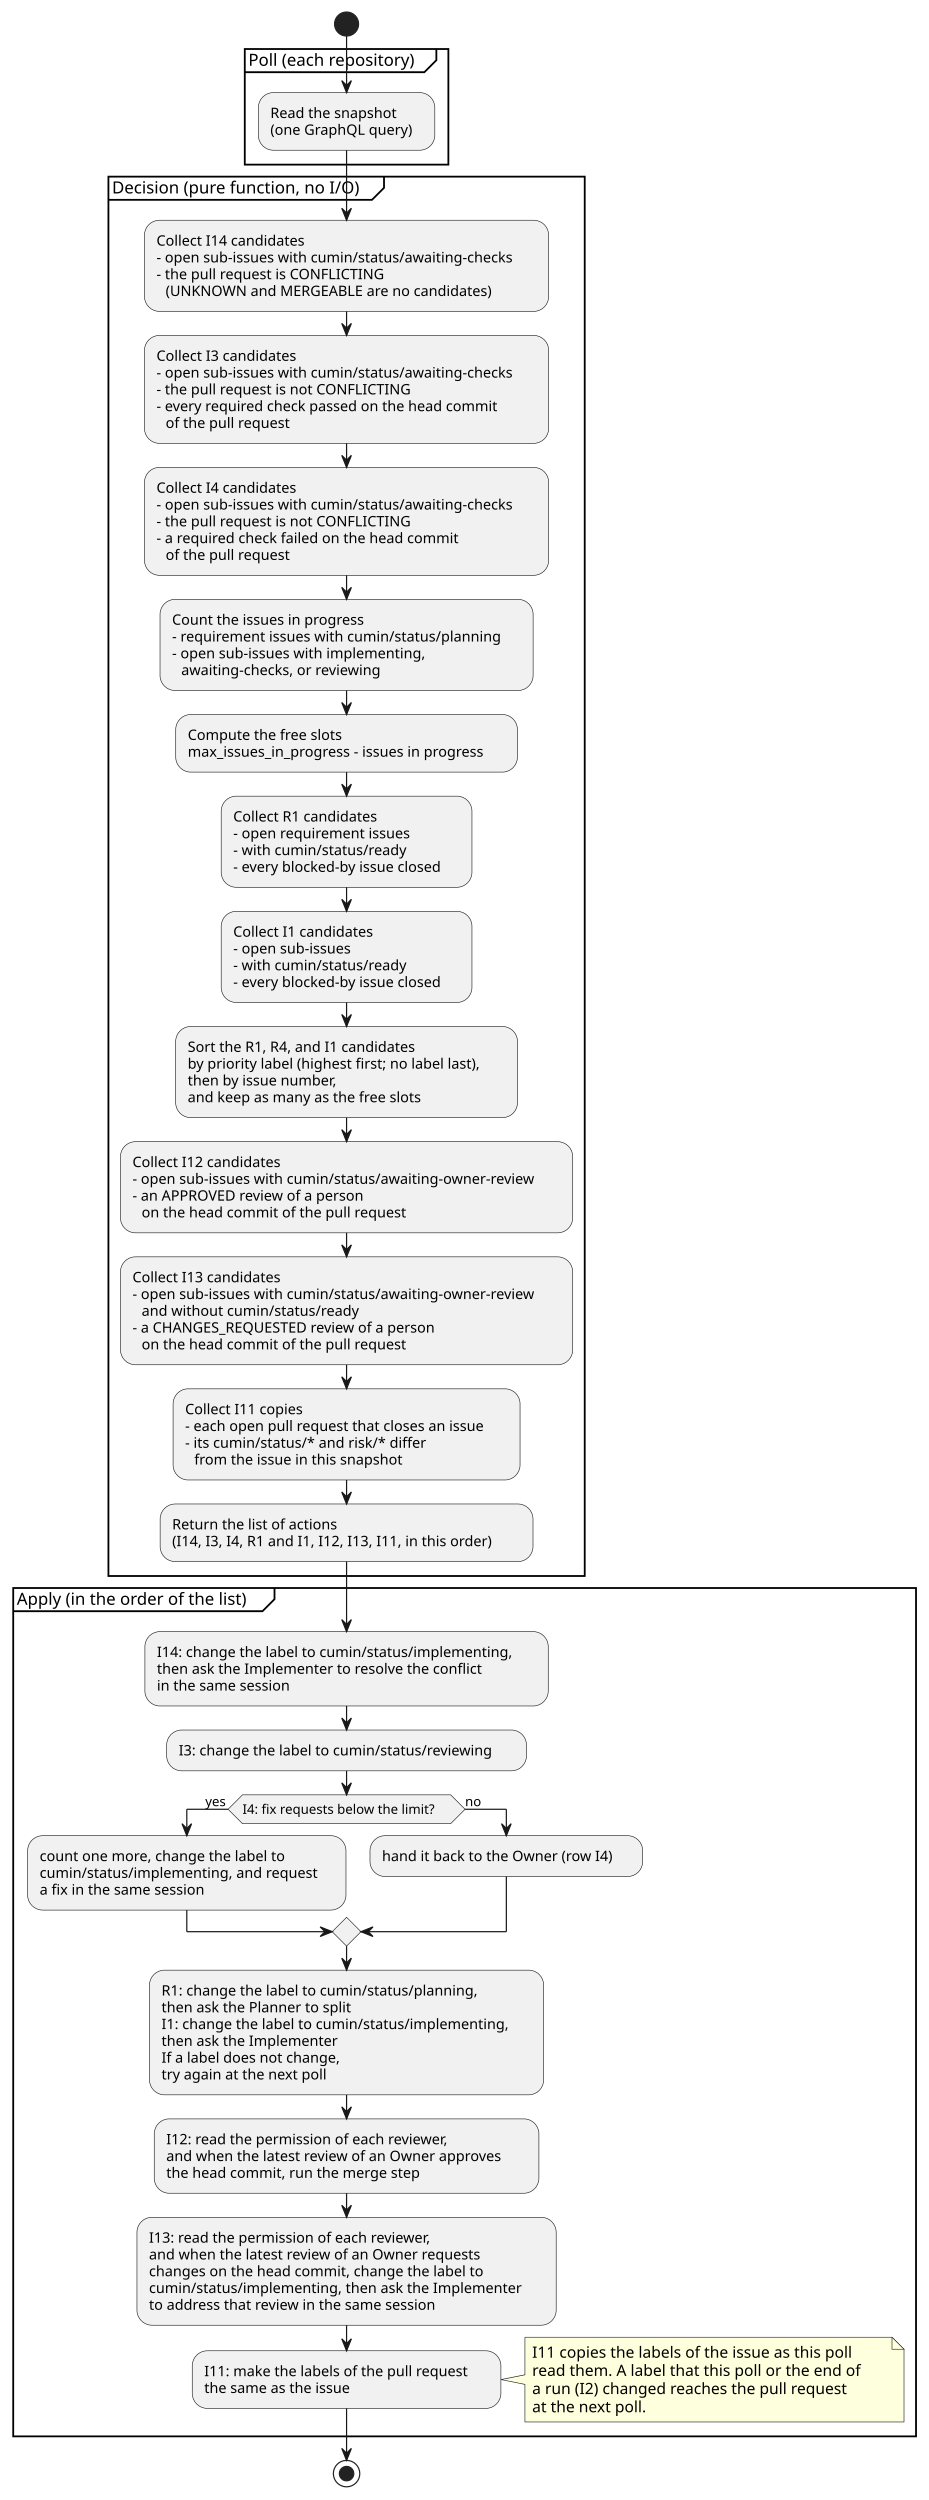
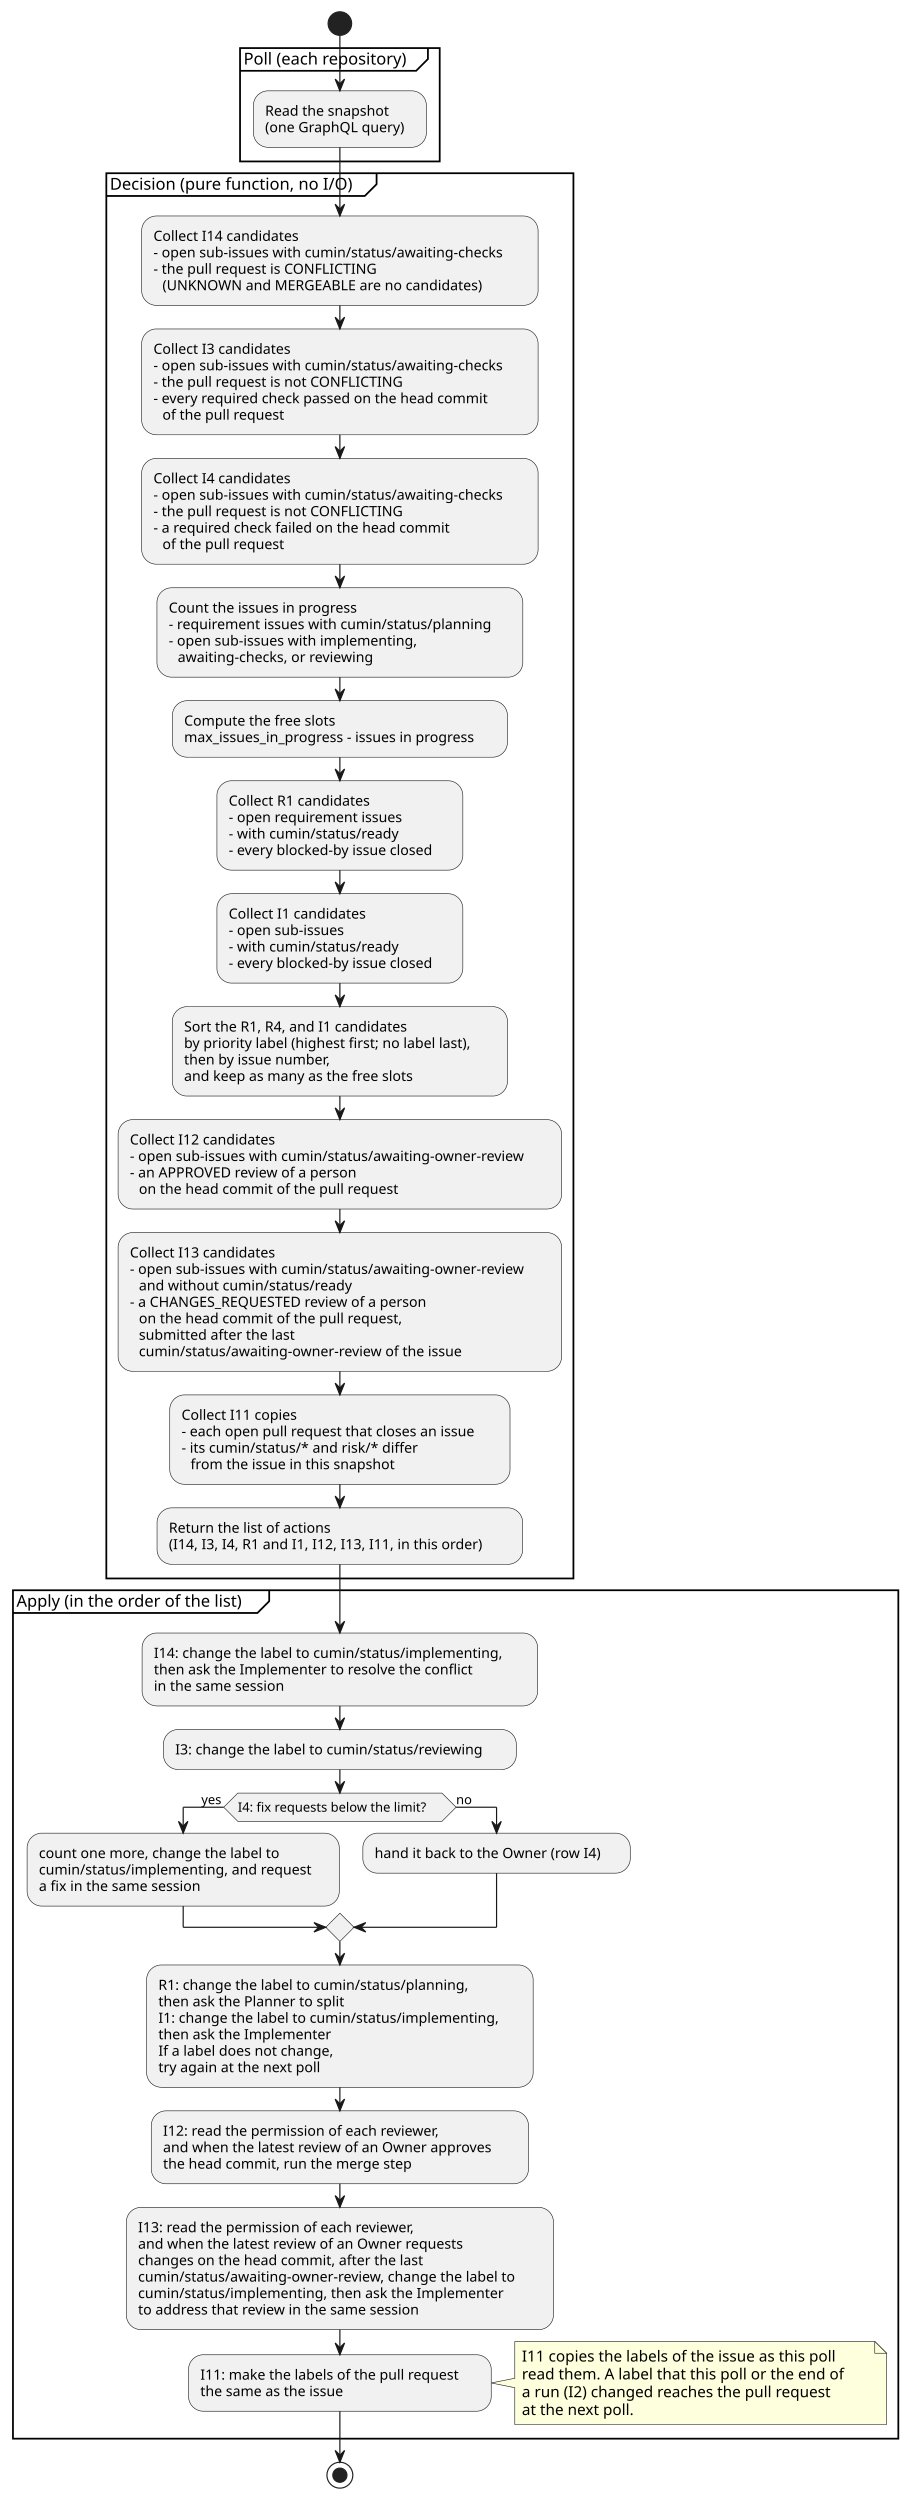
- <svg xmlns="http://www.w3.org/2000/svg" contentStyleType="text/css" data-diagram-type="ACTIVITY" height="2081px" preserveAspectRatio="none" style="width:773px;height:2081px;background:#FFFFFF;" version="1.1" viewBox="0 0 773 2081" width="773px" zoomAndPan="magnify">
+ <svg xmlns="http://www.w3.org/2000/svg" contentStyleType="text/css" data-diagram-type="ACTIVITY" height="2122px" preserveAspectRatio="none" style="width:773px;height:2122px;background:#FFFFFF;" version="1.1" viewBox="0 0 773 2122" width="773px" zoomAndPan="magnify">
  <defs />
  <g>
    <ellipse cx="288.487" cy="20" fill="#222222" rx="10" ry="10" style="stroke:#222222;stroke-width:1;" />
    <rect fill="none" height="96.234" style="stroke:#000000;stroke-width:1.5;" width="169.475" x="203.75" y="40.802" />
    <path d="M363.224,40.802 L363.224,50.099 L353.224,60.099 L203.75,60.099" fill="none" style="stroke:#000000;stroke-width:1.5;" />
    <text fill="#000000" font-family="sans-serif" font-size="14" lengthAdjust="spacing" textLength="149.475" x="206.75" y="54.797">Poll (each repository)</text>
    <rect fill="#F1F1F1" height="47.938" rx="12.5" ry="12.5" style="stroke:#181818;stroke-width:0.5;" width="146.902" x="215.036" y="77.099" />
    <text fill="#000000" font-family="sans-serif" font-size="12" lengthAdjust="spacing" textLength="112.746" x="225.036" y="98.237">Read the snapshot</text>
    <text fill="#000000" font-family="sans-serif" font-size="12" lengthAdjust="spacing" textLength="126.902" x="225.036" y="112.206">(one GraphQL query)</text>
-     <rect fill="none" height="1164.828" style="stroke:#000000;stroke-width:1.5;" width="396.473" x="90.251" y="147.036" />
+     <rect fill="none" height="1192.766" style="stroke:#000000;stroke-width:1.5;" width="396.473" x="90.251" y="147.036" />
    <path d="M319.65,147.036 L319.65,156.333 L309.65,166.333 L90.251,166.333" fill="none" style="stroke:#000000;stroke-width:1.5;" />
    <text fill="#000000" font-family="sans-serif" font-size="14" lengthAdjust="spacing" textLength="219.399" x="93.251" y="161.031">Decision (pure function, no I/O)</text>
    <rect fill="#F1F1F1" height="75.875" rx="12.5" ry="12.5" style="stroke:#181818;stroke-width:0.5;" width="336.5" x="120.237" y="183.333" />
    <text fill="#000000" font-family="sans-serif" font-size="12" lengthAdjust="spacing" textLength="133.33" x="130.237" y="204.472">Collect I14 candidates</text>
    <text fill="#000000" font-family="sans-serif" font-size="12" lengthAdjust="spacing" textLength="316.5" x="130.237" y="218.44">- open sub-issues with cumin/status/awaiting-checks</text>
    <text fill="#000000" font-family="sans-serif" font-size="12" lengthAdjust="spacing" textLength="201.902" x="130.237" y="232.409">- the pull request is CONFLICTING</text>
    <text fill="#000000" font-family="sans-serif" font-size="12" lengthAdjust="spacing" textLength="290.203" x="137.866" y="246.378">(UNKNOWN and MERGEABLE are no candidates)</text>
    <rect fill="#F1F1F1" height="89.844" rx="12.5" ry="12.5" style="stroke:#181818;stroke-width:0.5;" width="336.5" x="120.237" y="279.208" />
    <text fill="#000000" font-family="sans-serif" font-size="12" lengthAdjust="spacing" textLength="125.695" x="130.237" y="300.347">Collect I3 candidates</text>
    <text fill="#000000" font-family="sans-serif" font-size="12" lengthAdjust="spacing" textLength="316.5" x="130.237" y="314.315">- open sub-issues with cumin/status/awaiting-checks</text>
    <text fill="#000000" font-family="sans-serif" font-size="12" lengthAdjust="spacing" textLength="225.369" x="130.237" y="328.284">- the pull request is not CONFLICTING</text>
    <text fill="#000000" font-family="sans-serif" font-size="12" lengthAdjust="spacing" textLength="307.119" x="130.237" y="342.253">- every required check passed on the head commit</text>
    <text fill="#000000" font-family="sans-serif" font-size="12" lengthAdjust="spacing" textLength="110.473" x="137.866" y="356.222">of the pull request</text>
    <rect fill="#F1F1F1" height="89.844" rx="12.5" ry="12.5" style="stroke:#181818;stroke-width:0.5;" width="336.5" x="120.237" y="389.052" />
    <text fill="#000000" font-family="sans-serif" font-size="12" lengthAdjust="spacing" textLength="125.695" x="130.237" y="410.19">Collect I4 candidates</text>
    <text fill="#000000" font-family="sans-serif" font-size="12" lengthAdjust="spacing" textLength="316.5" x="130.237" y="424.159">- open sub-issues with cumin/status/awaiting-checks</text>
    <text fill="#000000" font-family="sans-serif" font-size="12" lengthAdjust="spacing" textLength="225.369" x="130.237" y="438.128">- the pull request is not CONFLICTING</text>
    <text fill="#000000" font-family="sans-serif" font-size="12" lengthAdjust="spacing" textLength="271.342" x="130.237" y="452.097">- a required check failed on the head commit</text>
    <text fill="#000000" font-family="sans-serif" font-size="12" lengthAdjust="spacing" textLength="110.473" x="137.866" y="466.065">of the pull request</text>
    <rect fill="#F1F1F1" height="75.875" rx="12.5" ry="12.5" style="stroke:#181818;stroke-width:0.5;" width="310.56" x="133.207" y="498.896" />
    <text fill="#000000" font-family="sans-serif" font-size="12" lengthAdjust="spacing" textLength="170.935" x="143.207" y="520.034">Count the issues in progress</text>
    <text fill="#000000" font-family="sans-serif" font-size="12" lengthAdjust="spacing" textLength="290.56" x="143.207" y="534.003">- requirement issues with cumin/status/planning</text>
    <text fill="#000000" font-family="sans-serif" font-size="12" lengthAdjust="spacing" textLength="224.988" x="143.207" y="547.972">- open sub-issues with implementing,</text>
    <text fill="#000000" font-family="sans-serif" font-size="12" lengthAdjust="spacing" textLength="179.057" x="150.835" y="561.94">awaiting-checks, or reviewing</text>
    <rect fill="#F1F1F1" height="47.938" rx="12.5" ry="12.5" style="stroke:#181818;stroke-width:0.5;" width="284.428" x="146.273" y="594.77" />
    <text fill="#000000" font-family="sans-serif" font-size="12" lengthAdjust="spacing" textLength="137.666" x="156.273" y="615.909">Compute the free slots</text>
    <text fill="#000000" font-family="sans-serif" font-size="12" lengthAdjust="spacing" textLength="264.428" x="156.273" y="629.878">max_issues_in_progress - issues in progress</text>
    <rect fill="#F1F1F1" height="75.875" rx="12.5" ry="12.5" style="stroke:#181818;stroke-width:0.5;" width="208.731" x="184.122" y="662.708" />
    <text fill="#000000" font-family="sans-serif" font-size="12" lengthAdjust="spacing" textLength="130.494" x="194.122" y="683.847">Collect R1 candidates</text>
    <text fill="#000000" font-family="sans-serif" font-size="12" lengthAdjust="spacing" textLength="157.371" x="194.122" y="697.815">- open requirement issues</text>
    <text fill="#000000" font-family="sans-serif" font-size="12" lengthAdjust="spacing" textLength="153.598" x="194.122" y="711.784">- with cumin/status/ready</text>
    <text fill="#000000" font-family="sans-serif" font-size="12" lengthAdjust="spacing" textLength="188.731" x="194.122" y="725.753">- every blocked-by issue closed</text>
    <rect fill="#F1F1F1" height="75.875" rx="12.5" ry="12.5" style="stroke:#181818;stroke-width:0.5;" width="208.731" x="184.122" y="758.583" />
    <text fill="#000000" font-family="sans-serif" font-size="12" lengthAdjust="spacing" textLength="125.695" x="194.122" y="779.722">Collect I1 candidates</text>
    <text fill="#000000" font-family="sans-serif" font-size="12" lengthAdjust="spacing" textLength="104.789" x="194.122" y="793.69">- open sub-issues</text>
    <text fill="#000000" font-family="sans-serif" font-size="12" lengthAdjust="spacing" textLength="153.598" x="194.122" y="807.659">- with cumin/status/ready</text>
    <text fill="#000000" font-family="sans-serif" font-size="12" lengthAdjust="spacing" textLength="188.731" x="194.122" y="821.628">- every blocked-by issue closed</text>
    <rect fill="#F1F1F1" height="75.875" rx="12.5" ry="12.5" style="stroke:#181818;stroke-width:0.5;" width="284.527" x="146.223" y="854.458" />
    <text fill="#000000" font-family="sans-serif" font-size="12" lengthAdjust="spacing" textLength="206.32" x="156.223" y="875.597">Sort the R1, R4, and I1 candidates</text>
    <text fill="#000000" font-family="sans-serif" font-size="12" lengthAdjust="spacing" textLength="264.527" x="156.223" y="889.565">by priority label (highest first; no label last),</text>
    <text fill="#000000" font-family="sans-serif" font-size="12" lengthAdjust="spacing" textLength="134.935" x="156.223" y="903.534">then by issue number,</text>
    <text fill="#000000" font-family="sans-serif" font-size="12" lengthAdjust="spacing" textLength="211.072" x="156.223" y="917.503">and keep as many as the free slots</text>
    <rect fill="#F1F1F1" height="75.875" rx="12.5" ry="12.5" style="stroke:#181818;stroke-width:0.5;" width="376.473" x="100.251" y="950.333" />
    <text fill="#000000" font-family="sans-serif" font-size="12" lengthAdjust="spacing" textLength="133.33" x="110.251" y="971.472">Collect I12 candidates</text>
    <text fill="#000000" font-family="sans-serif" font-size="12" lengthAdjust="spacing" textLength="356.473" x="110.251" y="985.44">- open sub-issues with cumin/status/awaiting-owner-review</text>
    <text fill="#000000" font-family="sans-serif" font-size="12" lengthAdjust="spacing" textLength="207.674" x="110.251" y="999.409">- an APPROVED review of a person</text>
    <text fill="#000000" font-family="sans-serif" font-size="12" lengthAdjust="spacing" textLength="235.688" x="117.879" y="1013.378">on the head commit of the pull request</text>
-     <rect fill="#F1F1F1" height="89.844" rx="12.5" ry="12.5" style="stroke:#181818;stroke-width:0.5;" width="376.473" x="100.251" y="1046.208" />
+     <rect fill="#F1F1F1" height="117.781" rx="12.5" ry="12.5" style="stroke:#181818;stroke-width:0.5;" width="376.473" x="100.251" y="1046.208" />
    <text fill="#000000" font-family="sans-serif" font-size="12" lengthAdjust="spacing" textLength="133.33" x="110.251" y="1067.347">Collect I13 candidates</text>
    <text fill="#000000" font-family="sans-serif" font-size="12" lengthAdjust="spacing" textLength="356.473" x="110.251" y="1081.315">- open sub-issues with cumin/status/awaiting-owner-review</text>
    <text fill="#000000" font-family="sans-serif" font-size="12" lengthAdjust="spacing" textLength="191.496" x="117.879" y="1095.284">and without cumin/status/ready</text>
    <text fill="#000000" font-family="sans-serif" font-size="12" lengthAdjust="spacing" textLength="273.158" x="110.251" y="1109.253">- a CHANGES_REQUESTED review of a person</text>
-     <text fill="#000000" font-family="sans-serif" font-size="12" lengthAdjust="spacing" textLength="235.688" x="117.879" y="1123.222">on the head commit of the pull request</text>
-     <rect fill="#F1F1F1" height="75.875" rx="12.5" ry="12.5" style="stroke:#181818;stroke-width:0.5;" width="288.816" x="144.079" y="1156.052" />
-     <text fill="#000000" font-family="sans-serif" font-size="12" lengthAdjust="spacing" textLength="106.037" x="154.079" y="1177.19">Collect I11 copies</text>
-     <text fill="#000000" font-family="sans-serif" font-size="12" lengthAdjust="spacing" textLength="268.816" x="154.079" y="1191.159">- each open pull request that closes an issue</text>
-     <text fill="#000000" font-family="sans-serif" font-size="12" lengthAdjust="spacing" textLength="211.289" x="154.079" y="1205.128">- its cumin/status/* and risk/* differ</text>
-     <text fill="#000000" font-family="sans-serif" font-size="12" lengthAdjust="spacing" textLength="185.35" x="161.708" y="1219.097">from the issue in this snapshot</text>
-     <rect fill="#F1F1F1" height="47.938" rx="12.5" ry="12.5" style="stroke:#181818;stroke-width:0.5;" width="310.373" x="133.3" y="1251.927" />
-     <text fill="#000000" font-family="sans-serif" font-size="12" lengthAdjust="spacing" textLength="147.902" x="143.3" y="1273.065">Return the list of actions</text>
-     <text fill="#000000" font-family="sans-serif" font-size="12" lengthAdjust="spacing" textLength="290.373" x="143.3" y="1287.034">(I14, I3, I4, R1 and I1, I12, I13, I11, in this order)</text>
-     <rect fill="none" height="706.172" style="stroke:#000000;stroke-width:1.5;" width="751.499" x="11" y="1321.864" />
-     <path d="M228.498,1321.864 L228.498,1331.161 L218.498,1341.161 L11,1341.161" fill="none" style="stroke:#000000;stroke-width:1.5;" />
-     <text fill="#000000" font-family="sans-serif" font-size="14" lengthAdjust="spacing" textLength="207.498" x="14" y="1335.859">Apply (in the order of the list)</text>
-     <rect fill="#F1F1F1" height="61.906" rx="12.5" ry="12.5" style="stroke:#181818;stroke-width:0.5;" width="335.75" x="120.612" y="1358.161" />
-     <text fill="#000000" font-family="sans-serif" font-size="12" lengthAdjust="spacing" textLength="315.75" x="130.612" y="1379.3">I14: change the label to cumin/status/implementing,</text>
-     <text fill="#000000" font-family="sans-serif" font-size="12" lengthAdjust="spacing" textLength="290.719" x="130.612" y="1393.269">then ask the Implementer to resolve the conflict</text>
-     <text fill="#000000" font-family="sans-serif" font-size="12" lengthAdjust="spacing" textLength="119.174" x="130.612" y="1407.237">in the same session</text>
-     <rect fill="#F1F1F1" height="33.969" rx="12.5" ry="12.5" style="stroke:#181818;stroke-width:0.5;" width="299.51" x="138.732" y="1440.067" />
-     <text fill="#000000" font-family="sans-serif" font-size="12" lengthAdjust="spacing" textLength="279.51" x="148.732" y="1461.206">I3: change the label to cumin/status/reviewing</text>
-     <polygon fill="#F1F1F1" points="201.848,1494.036,375.125,1494.036,387.125,1506.036,375.125,1518.036,201.848,1518.036,189.848,1506.036,201.848,1494.036" style="stroke:#181818;stroke-width:0.5;" />
-     <text fill="#000000" font-family="sans-serif" font-size="11" lengthAdjust="spacing" textLength="173.277" x="201.848" y="1509.844">I4: fix requests below the limit?</text>
-     <text fill="#000000" font-family="sans-serif" font-size="11" lengthAdjust="spacing" textLength="19.008" x="170.84" y="1503.442">yes</text>
-     <text fill="#000000" font-family="sans-serif" font-size="11" lengthAdjust="spacing" textLength="13.702" x="387.125" y="1503.442">no</text>
-     <rect fill="#F1F1F1" height="61.906" rx="12.5" ry="12.5" style="stroke:#181818;stroke-width:0.5;" width="264.986" x="23" y="1528.036" />
-     <text fill="#000000" font-family="sans-serif" font-size="12" lengthAdjust="spacing" textLength="219.158" x="33" y="1549.175">count one more, change the label to</text>
-     <text fill="#000000" font-family="sans-serif" font-size="12" lengthAdjust="spacing" textLength="244.986" x="33" y="1563.144">cumin/status/implementing, and request</text>
-     <text fill="#000000" font-family="sans-serif" font-size="12" lengthAdjust="spacing" textLength="148.816" x="33" y="1577.112">a fix in the same session</text>
-     <rect fill="#F1F1F1" height="33.969" rx="12.5" ry="12.5" style="stroke:#181818;stroke-width:0.5;" width="226.988" x="307.986" y="1528.036" />
-     <text fill="#000000" font-family="sans-serif" font-size="12" lengthAdjust="spacing" textLength="206.988" x="317.986" y="1549.175">hand it back to the Owner (row I4)</text>
-     <polygon fill="#F1F1F1" points="288.487,1595.942,300.487,1607.942,288.487,1619.942,276.487,1607.942,288.487,1595.942" style="stroke:#181818;stroke-width:0.5;" />
-     <rect fill="#F1F1F1" height="103.812" rx="12.5" ry="12.5" style="stroke:#181818;stroke-width:0.5;" width="328.115" x="124.429" y="1639.942" />
-     <text fill="#000000" font-family="sans-serif" font-size="12" lengthAdjust="spacing" textLength="281.69" x="134.429" y="1661.081">R1: change the label to cumin/status/planning,</text>
-     <text fill="#000000" font-family="sans-serif" font-size="12" lengthAdjust="spacing" textLength="169.359" x="134.429" y="1675.05">then ask the Planner to split</text>
-     <text fill="#000000" font-family="sans-serif" font-size="12" lengthAdjust="spacing" textLength="308.115" x="134.429" y="1689.019">I1: change the label to cumin/status/implementing,</text>
-     <text fill="#000000" font-family="sans-serif" font-size="12" lengthAdjust="spacing" textLength="156.252" x="134.429" y="1702.987">then ask the Implementer</text>
-     <text fill="#000000" font-family="sans-serif" font-size="12" lengthAdjust="spacing" textLength="159.434" x="134.429" y="1716.956">If a label does not change,</text>
-     <text fill="#000000" font-family="sans-serif" font-size="12" lengthAdjust="spacing" textLength="149.25" x="134.429" y="1730.925">try again at the next poll</text>
-     <rect fill="#F1F1F1" height="61.906" rx="12.5" ry="12.5" style="stroke:#181818;stroke-width:0.5;" width="320.182" x="128.396" y="1763.755" />
-     <text fill="#000000" font-family="sans-serif" font-size="12" lengthAdjust="spacing" textLength="255.047" x="138.396" y="1784.894">I12: read the permission of each reviewer,</text>
-     <text fill="#000000" font-family="sans-serif" font-size="12" lengthAdjust="spacing" textLength="300.182" x="138.396" y="1798.862">and when the latest review of an Owner approves</text>
-     <text fill="#000000" font-family="sans-serif" font-size="12" lengthAdjust="spacing" textLength="226.512" x="138.396" y="1812.831">the head commit, run the merge step</text>
-     <rect fill="#F1F1F1" height="89.844" rx="12.5" ry="12.5" style="stroke:#181818;stroke-width:0.5;" width="348.969" x="114.002" y="1845.661" />
-     <text fill="#000000" font-family="sans-serif" font-size="12" lengthAdjust="spacing" textLength="255.047" x="124.002" y="1866.8">I13: read the permission of each reviewer,</text>
-     <text fill="#000000" font-family="sans-serif" font-size="12" lengthAdjust="spacing" textLength="296.713" x="124.002" y="1880.769">and when the latest review of an Owner requests</text>
-     <text fill="#000000" font-family="sans-serif" font-size="12" lengthAdjust="spacing" textLength="299.625" x="124.002" y="1894.737">changes on the head commit, change the label to</text>
-     <text fill="#000000" font-family="sans-serif" font-size="12" lengthAdjust="spacing" textLength="328.969" x="124.002" y="1908.706">cumin/status/implementing, then ask the Implementer</text>
-     <text fill="#000000" font-family="sans-serif" font-size="12" lengthAdjust="spacing" textLength="258.205" x="124.002" y="1922.675">to address that review in the same session</text>
-     <path d="M436.949,1945.505 L436.949,1976.771 L416.949,1980.771 L436.949,1984.771 L436.949,2016.036 A0,0 0 0 0 436.949,2016.036 L752.499,2016.036 A0,0 0 0 0 752.499,2016.036 L752.499,1955.505 L742.499,1945.505 L436.949,1945.505 A0,0 0 0 0 436.949,1945.505" fill="#FEFFDD" style="stroke:#181818;stroke-width:0.5;" />
-     <path d="M742.499,1945.505 L742.499,1955.505 L752.499,1955.505 L742.499,1945.505" fill="#FEFFDD" style="stroke:#181818;stroke-width:0.5;" />
-     <text fill="#000000" font-family="sans-serif" font-size="13" lengthAdjust="spacing" textLength="288" x="442.949" y="1962.572">I11 copies the labels of the issue as this poll</text>
-     <text fill="#000000" font-family="sans-serif" font-size="13" lengthAdjust="spacing" textLength="294.55" x="442.949" y="1977.705">read them. A label that this poll or the end of</text>
-     <text fill="#000000" font-family="sans-serif" font-size="13" lengthAdjust="spacing" textLength="283.277" x="442.949" y="1992.837">a run (I2) changed reaches the pull request</text>
-     <text fill="#000000" font-family="sans-serif" font-size="13" lengthAdjust="spacing" textLength="103.384" x="442.949" y="2007.97">at the next poll.</text>
-     <rect fill="#F1F1F1" height="47.938" rx="12.5" ry="12.5" style="stroke:#181818;stroke-width:0.5;" width="256.924" x="160.025" y="1956.802" />
-     <text fill="#000000" font-family="sans-serif" font-size="12" lengthAdjust="spacing" textLength="236.924" x="170.025" y="1977.94">I11: make the labels of the pull request</text>
-     <text fill="#000000" font-family="sans-serif" font-size="12" lengthAdjust="spacing" textLength="131.754" x="170.025" y="1991.909">the same as the issue</text>
-     <ellipse cx="288.487" cy="2059.036" fill="none" rx="11" ry="11" style="stroke:#222222;stroke-width:1;" />
-     <ellipse cx="288.487" cy="2059.036" fill="#222222" rx="6" ry="6" style="stroke:#222222;stroke-width:1;" />
+     <text fill="#000000" font-family="sans-serif" font-size="12" lengthAdjust="spacing" textLength="239.502" x="117.879" y="1123.222">on the head commit of the pull request,</text>
+     <text fill="#000000" font-family="sans-serif" font-size="12" lengthAdjust="spacing" textLength="142.289" x="117.879" y="1137.19">submitted after the last</text>
+     <text fill="#000000" font-family="sans-serif" font-size="12" lengthAdjust="spacing" textLength="292.125" x="117.879" y="1151.159">cumin/status/awaiting-owner-review of the issue</text>
+     <rect fill="#F1F1F1" height="75.875" rx="12.5" ry="12.5" style="stroke:#181818;stroke-width:0.5;" width="288.816" x="144.079" y="1183.989" />
+     <text fill="#000000" font-family="sans-serif" font-size="12" lengthAdjust="spacing" textLength="106.037" x="154.079" y="1205.128">Collect I11 copies</text>
+     <text fill="#000000" font-family="sans-serif" font-size="12" lengthAdjust="spacing" textLength="268.816" x="154.079" y="1219.097">- each open pull request that closes an issue</text>
+     <text fill="#000000" font-family="sans-serif" font-size="12" lengthAdjust="spacing" textLength="211.289" x="154.079" y="1233.065">- its cumin/status/* and risk/* differ</text>
+     <text fill="#000000" font-family="sans-serif" font-size="12" lengthAdjust="spacing" textLength="185.35" x="161.708" y="1247.034">from the issue in this snapshot</text>
+     <rect fill="#F1F1F1" height="47.938" rx="12.5" ry="12.5" style="stroke:#181818;stroke-width:0.5;" width="310.373" x="133.3" y="1279.864" />
+     <text fill="#000000" font-family="sans-serif" font-size="12" lengthAdjust="spacing" textLength="147.902" x="143.3" y="1301.003">Return the list of actions</text>
+     <text fill="#000000" font-family="sans-serif" font-size="12" lengthAdjust="spacing" textLength="290.373" x="143.3" y="1314.972">(I14, I3, I4, R1 and I1, I12, I13, I11, in this order)</text>
+     <rect fill="none" height="720.141" style="stroke:#000000;stroke-width:1.5;" width="751.499" x="11" y="1349.802" />
+     <path d="M228.498,1349.802 L228.498,1359.099 L218.498,1369.099 L11,1369.099" fill="none" style="stroke:#000000;stroke-width:1.5;" />
+     <text fill="#000000" font-family="sans-serif" font-size="14" lengthAdjust="spacing" textLength="207.498" x="14" y="1363.797">Apply (in the order of the list)</text>
+     <rect fill="#F1F1F1" height="61.906" rx="12.5" ry="12.5" style="stroke:#181818;stroke-width:0.5;" width="335.75" x="120.612" y="1386.099" />
+     <text fill="#000000" font-family="sans-serif" font-size="12" lengthAdjust="spacing" textLength="315.75" x="130.612" y="1407.237">I14: change the label to cumin/status/implementing,</text>
+     <text fill="#000000" font-family="sans-serif" font-size="12" lengthAdjust="spacing" textLength="290.719" x="130.612" y="1421.206">then ask the Implementer to resolve the conflict</text>
+     <text fill="#000000" font-family="sans-serif" font-size="12" lengthAdjust="spacing" textLength="119.174" x="130.612" y="1435.175">in the same session</text>
+     <rect fill="#F1F1F1" height="33.969" rx="12.5" ry="12.5" style="stroke:#181818;stroke-width:0.5;" width="299.51" x="138.732" y="1468.005" />
+     <text fill="#000000" font-family="sans-serif" font-size="12" lengthAdjust="spacing" textLength="279.51" x="148.732" y="1489.144">I3: change the label to cumin/status/reviewing</text>
+     <polygon fill="#F1F1F1" points="201.848,1521.974,375.125,1521.974,387.125,1533.974,375.125,1545.974,201.848,1545.974,189.848,1533.974,201.848,1521.974" style="stroke:#181818;stroke-width:0.5;" />
+     <text fill="#000000" font-family="sans-serif" font-size="11" lengthAdjust="spacing" textLength="173.277" x="201.848" y="1537.782">I4: fix requests below the limit?</text>
+     <text fill="#000000" font-family="sans-serif" font-size="11" lengthAdjust="spacing" textLength="19.008" x="170.84" y="1531.379">yes</text>
+     <text fill="#000000" font-family="sans-serif" font-size="11" lengthAdjust="spacing" textLength="13.702" x="387.125" y="1531.379">no</text>
+     <rect fill="#F1F1F1" height="61.906" rx="12.5" ry="12.5" style="stroke:#181818;stroke-width:0.5;" width="264.986" x="23" y="1555.974" />
+     <text fill="#000000" font-family="sans-serif" font-size="12" lengthAdjust="spacing" textLength="219.158" x="33" y="1577.112">count one more, change the label to</text>
+     <text fill="#000000" font-family="sans-serif" font-size="12" lengthAdjust="spacing" textLength="244.986" x="33" y="1591.081">cumin/status/implementing, and request</text>
+     <text fill="#000000" font-family="sans-serif" font-size="12" lengthAdjust="spacing" textLength="148.816" x="33" y="1605.05">a fix in the same session</text>
+     <rect fill="#F1F1F1" height="33.969" rx="12.5" ry="12.5" style="stroke:#181818;stroke-width:0.5;" width="226.988" x="307.986" y="1555.974" />
+     <text fill="#000000" font-family="sans-serif" font-size="12" lengthAdjust="spacing" textLength="206.988" x="317.986" y="1577.112">hand it back to the Owner (row I4)</text>
+     <polygon fill="#F1F1F1" points="288.487,1623.88,300.487,1635.88,288.487,1647.88,276.487,1635.88,288.487,1623.88" style="stroke:#181818;stroke-width:0.5;" />
+     <rect fill="#F1F1F1" height="103.812" rx="12.5" ry="12.5" style="stroke:#181818;stroke-width:0.5;" width="328.115" x="124.429" y="1667.88" />
+     <text fill="#000000" font-family="sans-serif" font-size="12" lengthAdjust="spacing" textLength="281.69" x="134.429" y="1689.019">R1: change the label to cumin/status/planning,</text>
+     <text fill="#000000" font-family="sans-serif" font-size="12" lengthAdjust="spacing" textLength="169.359" x="134.429" y="1702.987">then ask the Planner to split</text>
+     <text fill="#000000" font-family="sans-serif" font-size="12" lengthAdjust="spacing" textLength="308.115" x="134.429" y="1716.956">I1: change the label to cumin/status/implementing,</text>
+     <text fill="#000000" font-family="sans-serif" font-size="12" lengthAdjust="spacing" textLength="156.252" x="134.429" y="1730.925">then ask the Implementer</text>
+     <text fill="#000000" font-family="sans-serif" font-size="12" lengthAdjust="spacing" textLength="159.434" x="134.429" y="1744.894">If a label does not change,</text>
+     <text fill="#000000" font-family="sans-serif" font-size="12" lengthAdjust="spacing" textLength="149.25" x="134.429" y="1758.862">try again at the next poll</text>
+     <rect fill="#F1F1F1" height="61.906" rx="12.5" ry="12.5" style="stroke:#181818;stroke-width:0.5;" width="320.182" x="128.396" y="1791.692" />
+     <text fill="#000000" font-family="sans-serif" font-size="12" lengthAdjust="spacing" textLength="255.047" x="138.396" y="1812.831">I12: read the permission of each reviewer,</text>
+     <text fill="#000000" font-family="sans-serif" font-size="12" lengthAdjust="spacing" textLength="300.182" x="138.396" y="1826.8">and when the latest review of an Owner approves</text>
+     <text fill="#000000" font-family="sans-serif" font-size="12" lengthAdjust="spacing" textLength="226.512" x="138.396" y="1840.769">the head commit, run the merge step</text>
+     <rect fill="#F1F1F1" height="103.812" rx="12.5" ry="12.5" style="stroke:#181818;stroke-width:0.5;" width="362.592" x="107.191" y="1873.599" />
+     <text fill="#000000" font-family="sans-serif" font-size="12" lengthAdjust="spacing" textLength="255.047" x="117.191" y="1894.737">I13: read the permission of each reviewer,</text>
+     <text fill="#000000" font-family="sans-serif" font-size="12" lengthAdjust="spacing" textLength="296.713" x="117.191" y="1908.706">and when the latest review of an Owner requests</text>
+     <text fill="#000000" font-family="sans-serif" font-size="12" lengthAdjust="spacing" textLength="260.824" x="117.191" y="1922.675">changes on the head commit, after the last</text>
+     <text fill="#000000" font-family="sans-serif" font-size="12" lengthAdjust="spacing" textLength="342.592" x="117.191" y="1936.644">cumin/status/awaiting-owner-review, change the label to</text>
+     <text fill="#000000" font-family="sans-serif" font-size="12" lengthAdjust="spacing" textLength="328.969" x="117.191" y="1950.612">cumin/status/implementing, then ask the Implementer</text>
+     <text fill="#000000" font-family="sans-serif" font-size="12" lengthAdjust="spacing" textLength="258.205" x="117.191" y="1964.581">to address that review in the same session</text>
+     <path d="M436.949,1987.411 L436.949,2018.677 L416.949,2022.677 L436.949,2026.677 L436.949,2057.942 A0,0 0 0 0 436.949,2057.942 L752.499,2057.942 A0,0 0 0 0 752.499,2057.942 L752.499,1997.411 L742.499,1987.411 L436.949,1987.411 A0,0 0 0 0 436.949,1987.411" fill="#FEFFDD" style="stroke:#181818;stroke-width:0.5;" />
+     <path d="M742.499,1987.411 L742.499,1997.411 L752.499,1997.411 L742.499,1987.411" fill="#FEFFDD" style="stroke:#181818;stroke-width:0.5;" />
+     <text fill="#000000" font-family="sans-serif" font-size="13" lengthAdjust="spacing" textLength="288" x="442.949" y="2004.478">I11 copies the labels of the issue as this poll</text>
+     <text fill="#000000" font-family="sans-serif" font-size="13" lengthAdjust="spacing" textLength="294.55" x="442.949" y="2019.611">read them. A label that this poll or the end of</text>
+     <text fill="#000000" font-family="sans-serif" font-size="13" lengthAdjust="spacing" textLength="283.277" x="442.949" y="2034.744">a run (I2) changed reaches the pull request</text>
+     <text fill="#000000" font-family="sans-serif" font-size="13" lengthAdjust="spacing" textLength="103.384" x="442.949" y="2049.876">at the next poll.</text>
+     <rect fill="#F1F1F1" height="47.938" rx="12.5" ry="12.5" style="stroke:#181818;stroke-width:0.5;" width="256.924" x="160.025" y="1998.708" />
+     <text fill="#000000" font-family="sans-serif" font-size="12" lengthAdjust="spacing" textLength="236.924" x="170.025" y="2019.847">I11: make the labels of the pull request</text>
+     <text fill="#000000" font-family="sans-serif" font-size="12" lengthAdjust="spacing" textLength="131.754" x="170.025" y="2033.815">the same as the issue</text>
+     <ellipse cx="288.487" cy="2100.942" fill="none" rx="11" ry="11" style="stroke:#222222;stroke-width:1;" />
+     <ellipse cx="288.487" cy="2100.942" fill="#222222" rx="6" ry="6" style="stroke:#222222;stroke-width:1;" />
    <line style="stroke:#181818;stroke-width:1;" x1="288.487" x2="288.487" y1="30" y2="77.099" />
    <polygon fill="#181818" points="284.487,67.099,288.487,77.099,292.487,67.099,288.487,71.099" style="stroke:#181818;stroke-width:1;" />
    <line style="stroke:#181818;stroke-width:1;" x1="288.487" x2="288.487" y1="259.208" y2="279.208" />
    <polygon fill="#181818" points="284.487,269.208,288.487,279.208,292.487,269.208,288.487,273.208" style="stroke:#181818;stroke-width:1;" />
    <line style="stroke:#181818;stroke-width:1;" x1="288.487" x2="288.487" y1="369.052" y2="389.052" />
    <polygon fill="#181818" points="284.487,379.052,288.487,389.052,292.487,379.052,288.487,383.052" style="stroke:#181818;stroke-width:1;" />
    <line style="stroke:#181818;stroke-width:1;" x1="288.487" x2="288.487" y1="478.896" y2="498.896" />
    <polygon fill="#181818" points="284.487,488.896,288.487,498.896,292.487,488.896,288.487,492.896" style="stroke:#181818;stroke-width:1;" />
    <line style="stroke:#181818;stroke-width:1;" x1="288.487" x2="288.487" y1="574.77" y2="594.77" />
    <polygon fill="#181818" points="284.487,584.77,288.487,594.77,292.487,584.77,288.487,588.77" style="stroke:#181818;stroke-width:1;" />
    <line style="stroke:#181818;stroke-width:1;" x1="288.487" x2="288.487" y1="642.708" y2="662.708" />
    <polygon fill="#181818" points="284.487,652.708,288.487,662.708,292.487,652.708,288.487,656.708" style="stroke:#181818;stroke-width:1;" />
    <line style="stroke:#181818;stroke-width:1;" x1="288.487" x2="288.487" y1="738.583" y2="758.583" />
    <polygon fill="#181818" points="284.487,748.583,288.487,758.583,292.487,748.583,288.487,752.583" style="stroke:#181818;stroke-width:1;" />
    <line style="stroke:#181818;stroke-width:1;" x1="288.487" x2="288.487" y1="834.458" y2="854.458" />
    <polygon fill="#181818" points="284.487,844.458,288.487,854.458,292.487,844.458,288.487,848.458" style="stroke:#181818;stroke-width:1;" />
    <line style="stroke:#181818;stroke-width:1;" x1="288.487" x2="288.487" y1="930.333" y2="950.333" />
    <polygon fill="#181818" points="284.487,940.333,288.487,950.333,292.487,940.333,288.487,944.333" style="stroke:#181818;stroke-width:1;" />
    <line style="stroke:#181818;stroke-width:1;" x1="288.487" x2="288.487" y1="1026.208" y2="1046.208" />
    <polygon fill="#181818" points="284.487,1036.208,288.487,1046.208,292.487,1036.208,288.487,1040.208" style="stroke:#181818;stroke-width:1;" />
-     <line style="stroke:#181818;stroke-width:1;" x1="288.487" x2="288.487" y1="1136.052" y2="1156.052" />
-     <polygon fill="#181818" points="284.487,1146.052,288.487,1156.052,292.487,1146.052,288.487,1150.052" style="stroke:#181818;stroke-width:1;" />
-     <line style="stroke:#181818;stroke-width:1;" x1="288.487" x2="288.487" y1="1231.927" y2="1251.927" />
-     <polygon fill="#181818" points="284.487,1241.927,288.487,1251.927,292.487,1241.927,288.487,1245.927" style="stroke:#181818;stroke-width:1;" />
+     <line style="stroke:#181818;stroke-width:1;" x1="288.487" x2="288.487" y1="1163.989" y2="1183.989" />
+     <polygon fill="#181818" points="284.487,1173.989,288.487,1183.989,292.487,1173.989,288.487,1177.989" style="stroke:#181818;stroke-width:1;" />
+     <line style="stroke:#181818;stroke-width:1;" x1="288.487" x2="288.487" y1="1259.864" y2="1279.864" />
+     <polygon fill="#181818" points="284.487,1269.864,288.487,1279.864,292.487,1269.864,288.487,1273.864" style="stroke:#181818;stroke-width:1;" />
    <line style="stroke:#181818;stroke-width:1;" x1="288.487" x2="288.487" y1="125.036" y2="183.333" />
    <polygon fill="#181818" points="284.487,173.333,288.487,183.333,292.487,173.333,288.487,177.333" style="stroke:#181818;stroke-width:1;" />
-     <line style="stroke:#181818;stroke-width:1;" x1="288.487" x2="288.487" y1="1420.067" y2="1440.067" />
-     <polygon fill="#181818" points="284.487,1430.067,288.487,1440.067,292.487,1430.067,288.487,1434.067" style="stroke:#181818;stroke-width:1;" />
-     <line style="stroke:#181818;stroke-width:1;" x1="189.848" x2="155.493" y1="1506.036" y2="1506.036" />
-     <line style="stroke:#181818;stroke-width:1;" x1="155.493" x2="155.493" y1="1506.036" y2="1528.036" />
-     <polygon fill="#181818" points="151.493,1518.036,155.493,1528.036,159.493,1518.036,155.493,1522.036" style="stroke:#181818;stroke-width:1;" />
-     <line style="stroke:#181818;stroke-width:1;" x1="387.125" x2="421.481" y1="1506.036" y2="1506.036" />
-     <line style="stroke:#181818;stroke-width:1;" x1="421.481" x2="421.481" y1="1506.036" y2="1528.036" />
-     <polygon fill="#181818" points="417.481,1518.036,421.481,1528.036,425.481,1518.036,421.481,1522.036" style="stroke:#181818;stroke-width:1;" />
-     <line style="stroke:#181818;stroke-width:1;" x1="155.493" x2="155.493" y1="1589.942" y2="1607.942" />
-     <line style="stroke:#181818;stroke-width:1;" x1="155.493" x2="276.487" y1="1607.942" y2="1607.942" />
-     <polygon fill="#181818" points="266.487,1603.942,276.487,1607.942,266.487,1611.942,270.487,1607.942" style="stroke:#181818;stroke-width:1;" />
-     <line style="stroke:#181818;stroke-width:1;" x1="421.481" x2="421.481" y1="1562.005" y2="1607.942" />
-     <line style="stroke:#181818;stroke-width:1;" x1="421.481" x2="300.487" y1="1607.942" y2="1607.942" />
-     <polygon fill="#181818" points="310.487,1603.942,300.487,1607.942,310.487,1611.942,306.487,1607.942" style="stroke:#181818;stroke-width:1;" />
-     <line style="stroke:#181818;stroke-width:1;" x1="288.487" x2="288.487" y1="1474.036" y2="1494.036" />
-     <polygon fill="#181818" points="284.487,1484.036,288.487,1494.036,292.487,1484.036,288.487,1488.036" style="stroke:#181818;stroke-width:1;" />
-     <line style="stroke:#181818;stroke-width:1;" x1="288.487" x2="288.487" y1="1619.942" y2="1639.942" />
-     <polygon fill="#181818" points="284.487,1629.942,288.487,1639.942,292.487,1629.942,288.487,1633.942" style="stroke:#181818;stroke-width:1;" />
-     <line style="stroke:#181818;stroke-width:1;" x1="288.487" x2="288.487" y1="1743.755" y2="1763.755" />
-     <polygon fill="#181818" points="284.487,1753.755,288.487,1763.755,292.487,1753.755,288.487,1757.755" style="stroke:#181818;stroke-width:1;" />
-     <line style="stroke:#181818;stroke-width:1;" x1="288.487" x2="288.487" y1="1825.661" y2="1845.661" />
-     <polygon fill="#181818" points="284.487,1835.661,288.487,1845.661,292.487,1835.661,288.487,1839.661" style="stroke:#181818;stroke-width:1;" />
-     <line style="stroke:#181818;stroke-width:1;" x1="288.487" x2="288.487" y1="1935.505" y2="1956.802" />
-     <polygon fill="#181818" points="284.487,1946.802,288.487,1956.802,292.487,1946.802,288.487,1950.802" style="stroke:#181818;stroke-width:1;" />
-     <line style="stroke:#181818;stroke-width:1;" x1="288.487" x2="288.487" y1="1299.864" y2="1358.161" />
-     <polygon fill="#181818" points="284.487,1348.161,288.487,1358.161,292.487,1348.161,288.487,1352.161" style="stroke:#181818;stroke-width:1;" />
-     <line style="stroke:#181818;stroke-width:1;" x1="288.487" x2="288.487" y1="2004.739" y2="2048.036" />
-     <polygon fill="#181818" points="284.487,2038.036,288.487,2048.036,292.487,2038.036,288.487,2042.036" style="stroke:#181818;stroke-width:1;" />
+     <line style="stroke:#181818;stroke-width:1;" x1="288.487" x2="288.487" y1="1448.005" y2="1468.005" />
+     <polygon fill="#181818" points="284.487,1458.005,288.487,1468.005,292.487,1458.005,288.487,1462.005" style="stroke:#181818;stroke-width:1;" />
+     <line style="stroke:#181818;stroke-width:1;" x1="189.848" x2="155.493" y1="1533.974" y2="1533.974" />
+     <line style="stroke:#181818;stroke-width:1;" x1="155.493" x2="155.493" y1="1533.974" y2="1555.974" />
+     <polygon fill="#181818" points="151.493,1545.974,155.493,1555.974,159.493,1545.974,155.493,1549.974" style="stroke:#181818;stroke-width:1;" />
+     <line style="stroke:#181818;stroke-width:1;" x1="387.125" x2="421.481" y1="1533.974" y2="1533.974" />
+     <line style="stroke:#181818;stroke-width:1;" x1="421.481" x2="421.481" y1="1533.974" y2="1555.974" />
+     <polygon fill="#181818" points="417.481,1545.974,421.481,1555.974,425.481,1545.974,421.481,1549.974" style="stroke:#181818;stroke-width:1;" />
+     <line style="stroke:#181818;stroke-width:1;" x1="155.493" x2="155.493" y1="1617.88" y2="1635.88" />
+     <line style="stroke:#181818;stroke-width:1;" x1="155.493" x2="276.487" y1="1635.88" y2="1635.88" />
+     <polygon fill="#181818" points="266.487,1631.88,276.487,1635.88,266.487,1639.88,270.487,1635.88" style="stroke:#181818;stroke-width:1;" />
+     <line style="stroke:#181818;stroke-width:1;" x1="421.481" x2="421.481" y1="1589.942" y2="1635.88" />
+     <line style="stroke:#181818;stroke-width:1;" x1="421.481" x2="300.487" y1="1635.88" y2="1635.88" />
+     <polygon fill="#181818" points="310.487,1631.88,300.487,1635.88,310.487,1639.88,306.487,1635.88" style="stroke:#181818;stroke-width:1;" />
+     <line style="stroke:#181818;stroke-width:1;" x1="288.487" x2="288.487" y1="1501.974" y2="1521.974" />
+     <polygon fill="#181818" points="284.487,1511.974,288.487,1521.974,292.487,1511.974,288.487,1515.974" style="stroke:#181818;stroke-width:1;" />
+     <line style="stroke:#181818;stroke-width:1;" x1="288.487" x2="288.487" y1="1647.88" y2="1667.88" />
+     <polygon fill="#181818" points="284.487,1657.88,288.487,1667.88,292.487,1657.88,288.487,1661.88" style="stroke:#181818;stroke-width:1;" />
+     <line style="stroke:#181818;stroke-width:1;" x1="288.487" x2="288.487" y1="1771.692" y2="1791.692" />
+     <polygon fill="#181818" points="284.487,1781.692,288.487,1791.692,292.487,1781.692,288.487,1785.692" style="stroke:#181818;stroke-width:1;" />
+     <line style="stroke:#181818;stroke-width:1;" x1="288.487" x2="288.487" y1="1853.599" y2="1873.599" />
+     <polygon fill="#181818" points="284.487,1863.599,288.487,1873.599,292.487,1863.599,288.487,1867.599" style="stroke:#181818;stroke-width:1;" />
+     <line style="stroke:#181818;stroke-width:1;" x1="288.487" x2="288.487" y1="1977.411" y2="1998.708" />
+     <polygon fill="#181818" points="284.487,1988.708,288.487,1998.708,292.487,1988.708,288.487,1992.708" style="stroke:#181818;stroke-width:1;" />
+     <line style="stroke:#181818;stroke-width:1;" x1="288.487" x2="288.487" y1="1327.802" y2="1386.099" />
+     <polygon fill="#181818" points="284.487,1376.099,288.487,1386.099,292.487,1376.099,288.487,1380.099" style="stroke:#181818;stroke-width:1;" />
+     <line style="stroke:#181818;stroke-width:1;" x1="288.487" x2="288.487" y1="2046.646" y2="2089.942" />
+     <polygon fill="#181818" points="284.487,2079.942,288.487,2089.942,292.487,2079.942,288.487,2083.942" style="stroke:#181818;stroke-width:1;" />
  </g>
</svg>
